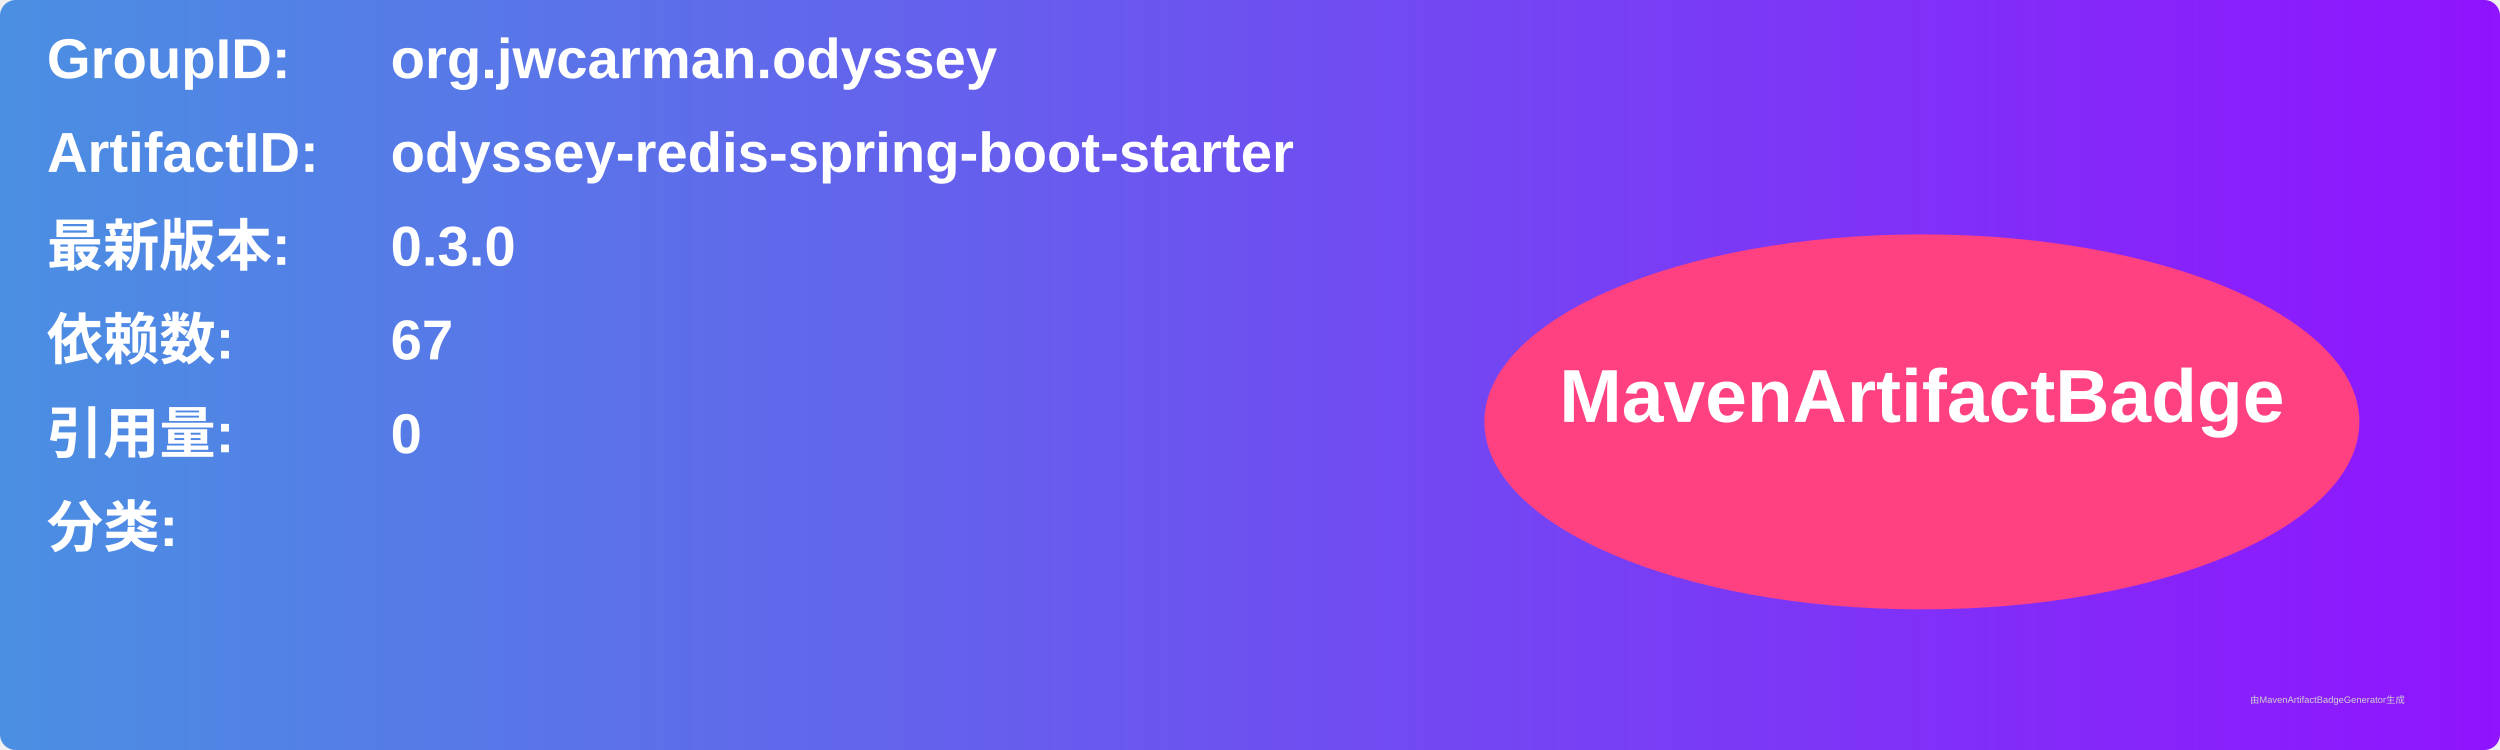
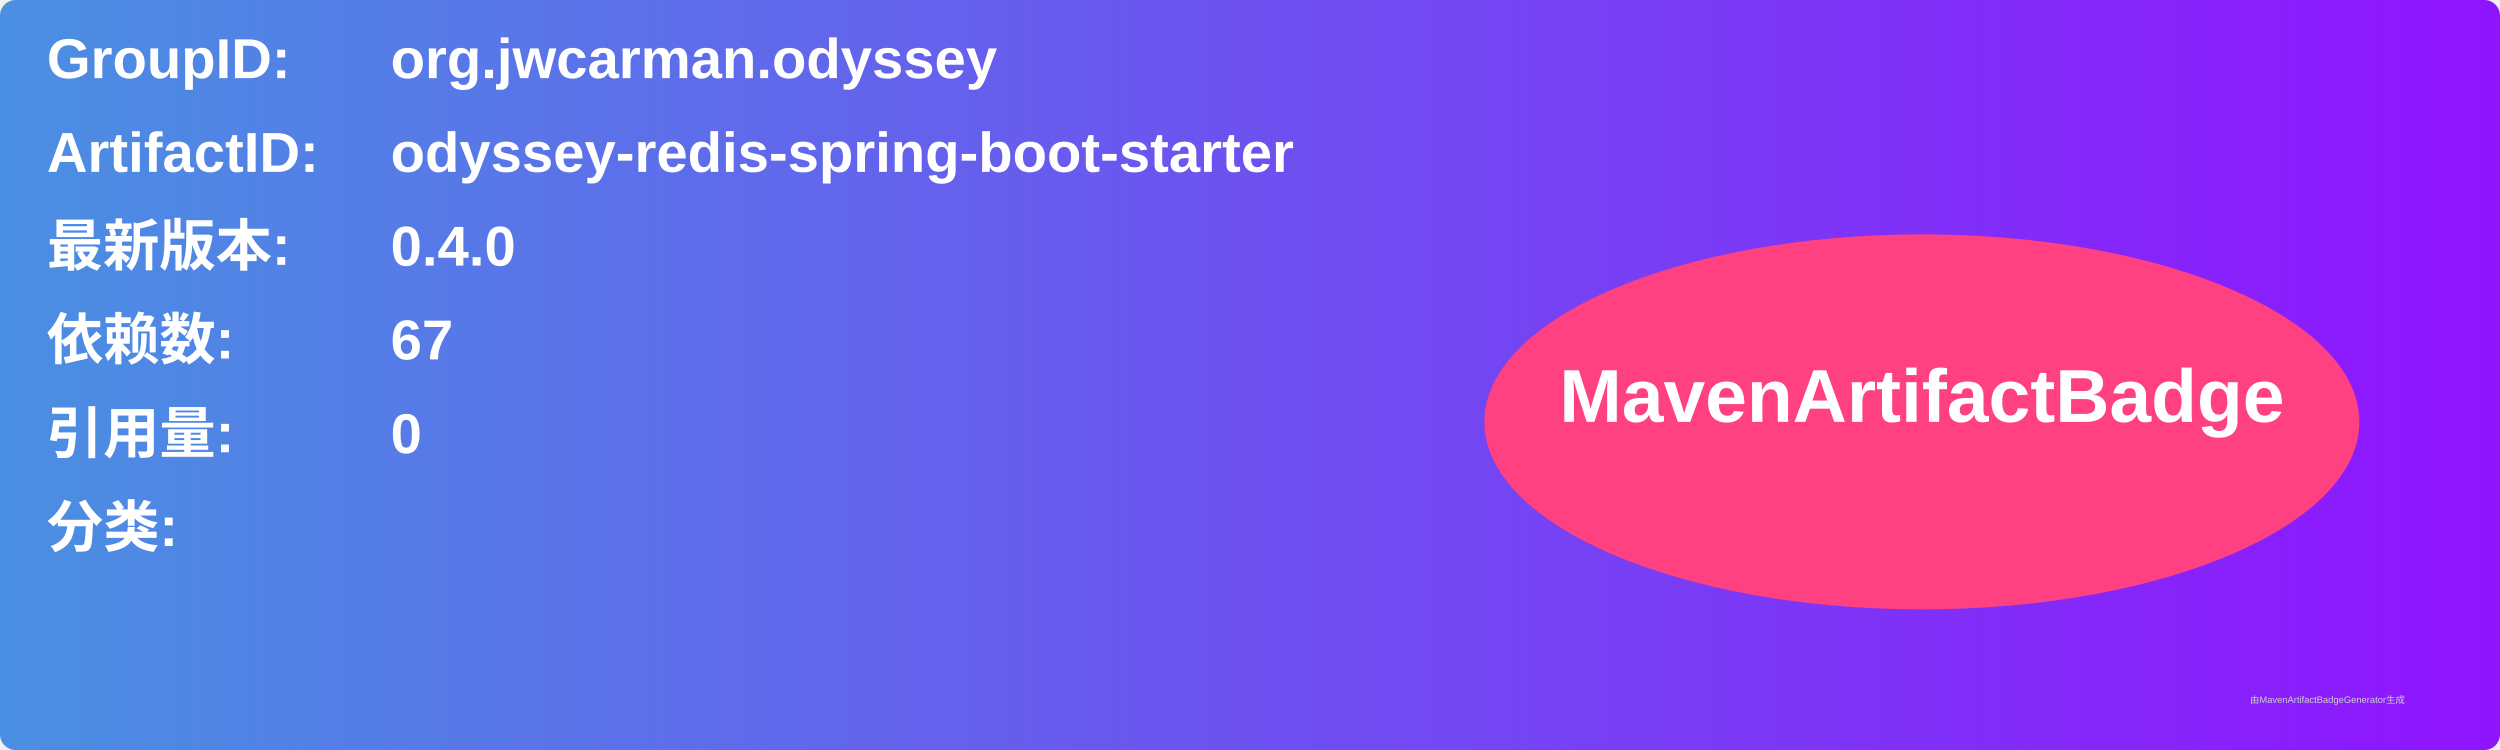
<svg xmlns="http://www.w3.org/2000/svg" width="800" height="240" viewBox="0 0 800 240">
  <linearGradient id="grad" x1="0%" y1="0%" x2="100%" y2="0%">
    <stop offset="0%" stop-color="#4a90e2" />
    <stop offset="100%" stop-color="#9013fe" />
  </linearGradient>
  <rect width="100%" height="100%" rx="5" ry="5" fill="url(#grad)" />
  <g transform="translate(15, 15)">
    <text x="0" y="10" font-family="Arial" font-size="18" fill="white" font-weight="bold" width="260">GroupID:</text>
    <text x="110" y="10" font-family="Arial" font-size="18" fill="white" font-weight="bold" width="460">org.jwcarman.odyssey</text>
    <text x="0" y="40" font-family="Arial" font-size="18" fill="white" font-weight="bold" width="260">ArtifactID:</text>
    <text x="110" y="40" font-family="Arial" font-size="18" fill="white" font-weight="bold" width="460">odyssey-redis-spring-boot-starter</text>
    <text x="0" y="70" font-family="Arial" font-size="18" fill="white" font-weight="bold">最新版本:</text>
    <text x="110" y="70" font-family="Arial" font-size="18" fill="white" font-weight="bold">
-       <tspan font-weight="bold">0.3.0</tspan>
+       <tspan font-weight="bold">0.4.0</tspan>
    </text>
    <text x="0" y="100" font-family="Arial" font-size="18" fill="white" font-weight="bold">依赖数: </text>
    <text x="110" y="100" font-family="Arial" font-size="18" fill="white">
      <tspan font-weight="bold">67</tspan>
    </text>
    <text x="0" y="130" font-family="Arial" font-size="18" fill="white" font-weight="bold">引用量: </text>
    <text x="110" y="130" font-family="Arial" font-size="18" fill="white">
      <tspan font-weight="bold">0</tspan>
    </text>
    <text x="0" y="160" font-family="Arial" font-size="18" fill="white" font-weight="bold">分类:</text>
    <text x="10" y="190" font-family="Arial" font-size="10" fill="white">
      <tspan font-weight="bold" />
    </text>
    <ellipse cx="600" cy="120" rx="140" ry="60" fill="#ff4081" />
    <text x="600" y="120" text-anchor="middle" font-family="Arial" font-size="24" fill="white" font-weight="bold">MavenArtifactBadge</text>
  </g>
  <text x="720" y="225" font-family="Arial" font-size="3" fill="#d0d0d0">由MavenArtifactBadgeGenerator生成</text>
</svg>
